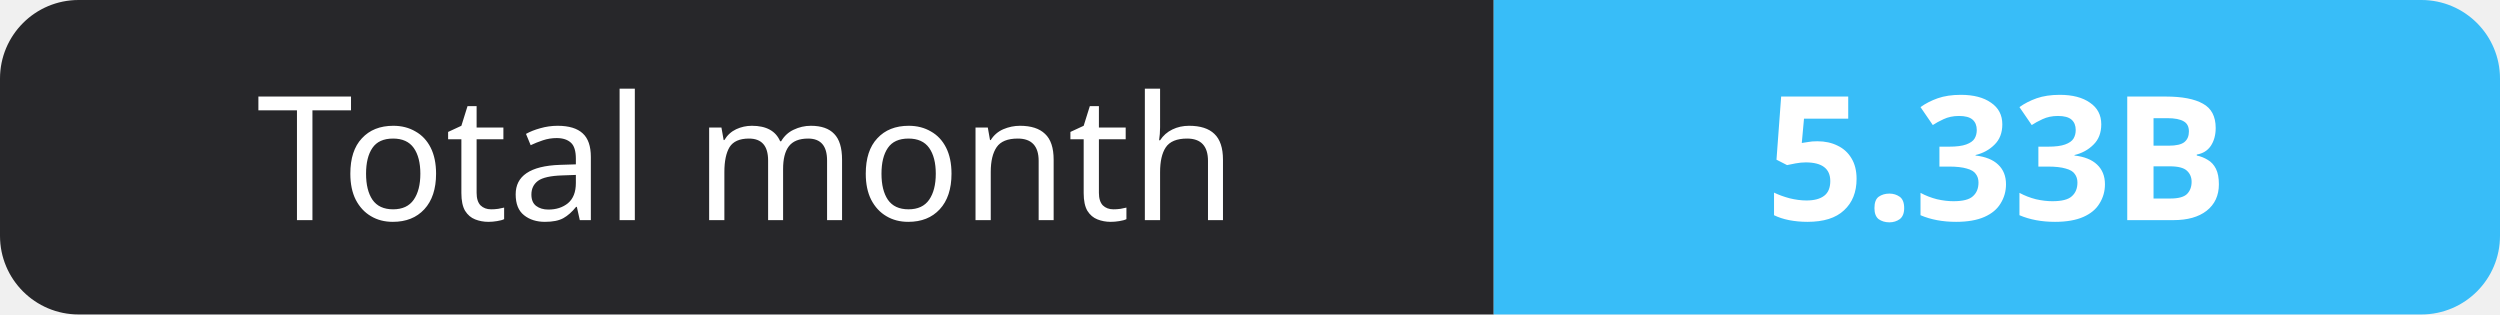
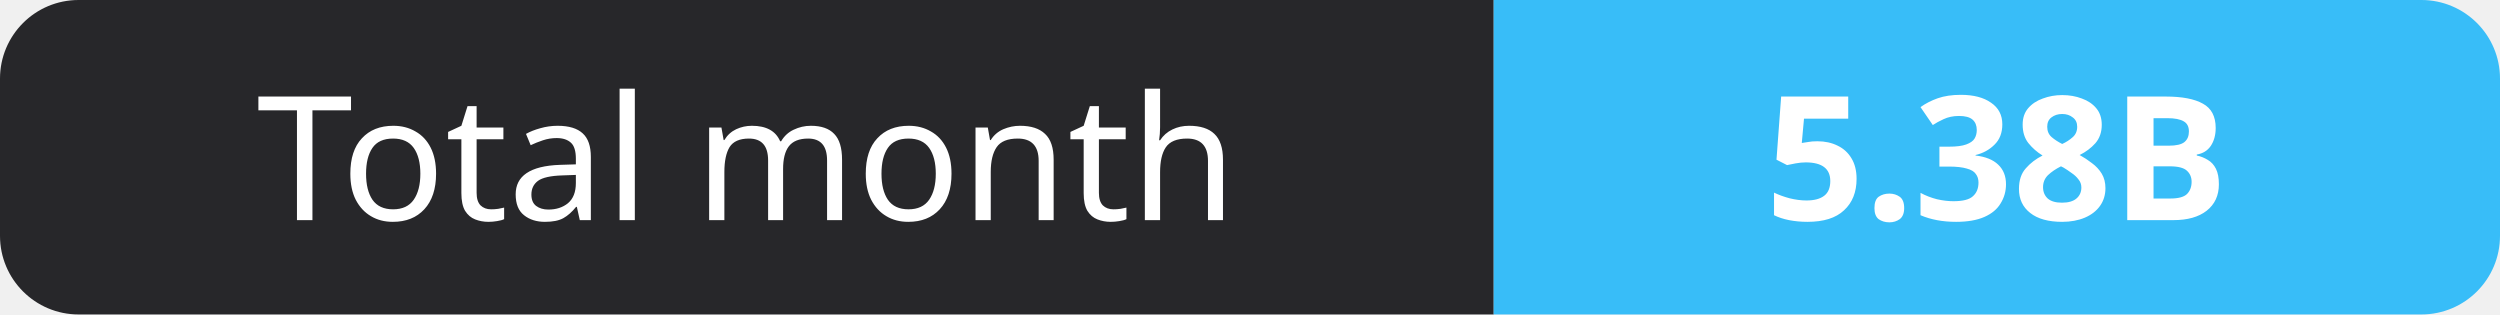
- <svg xmlns="http://www.w3.org/2000/svg" width="159" height="20" role="img" aria-label="Total month: 5.33B">
+ <svg xmlns="http://www.w3.org/2000/svg" width="159" height="20" role="img" aria-label="Total month: 5.38B">
  <clipPath id="r">
    <rect width="159" height="20" rx="5" fill="#fff" />
  </clipPath>
  <g clip-path="url(#r)">
    <rect width="95" height="20" fill="#27272a" />
    <rect x="95" width="64" height="20" fill="#38bdf8" />
  </g>
  <g fill="#fff" text-anchor="middle" font-family="Verdana,Geneva,sans-serif" font-size="11">
    <text x="47.5" y="14">Total month</text>
-     <text x="127.0" y="14" font-weight="700">5.33B</text>
+     <text x="127.0" y="14" font-weight="700">5.38B</text>
  </g>
</svg>
